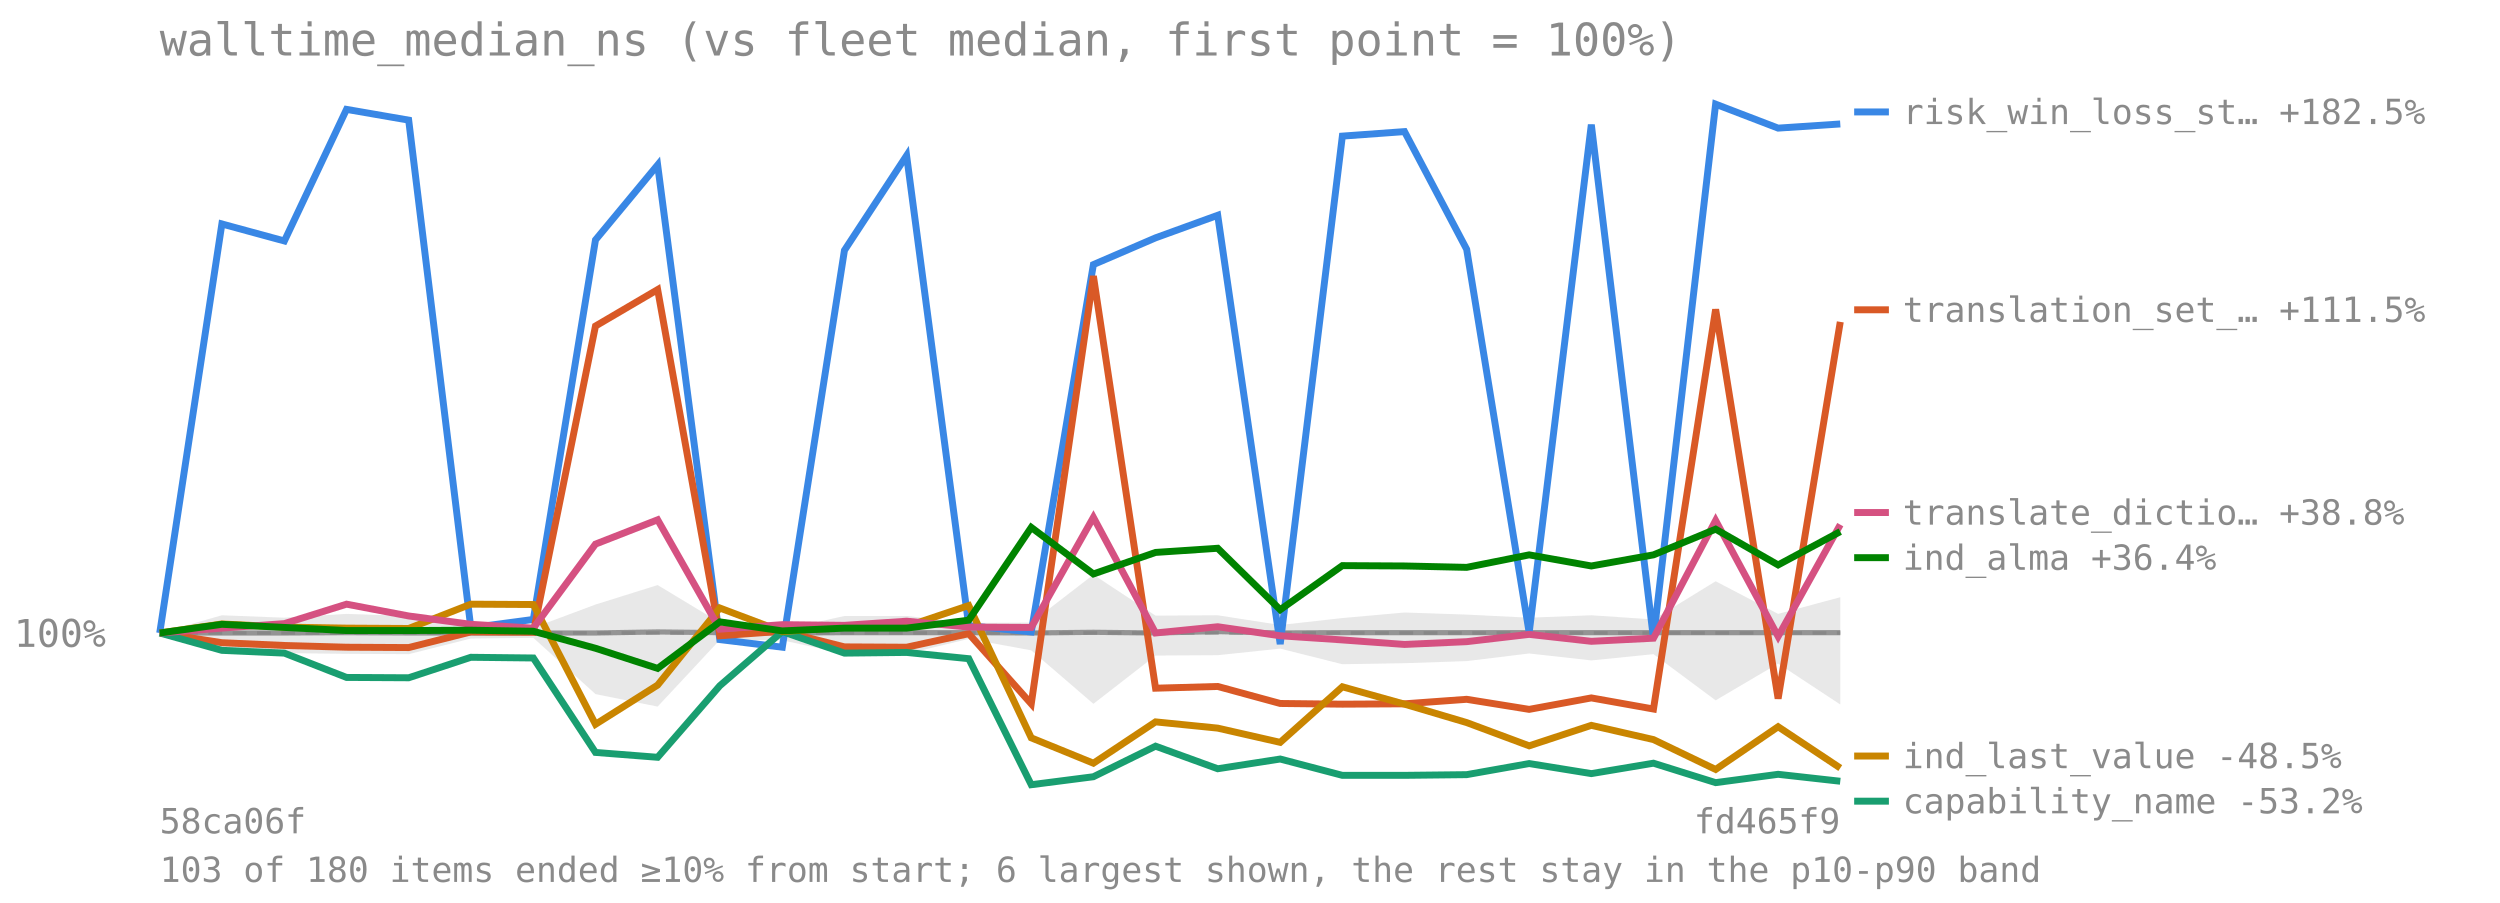
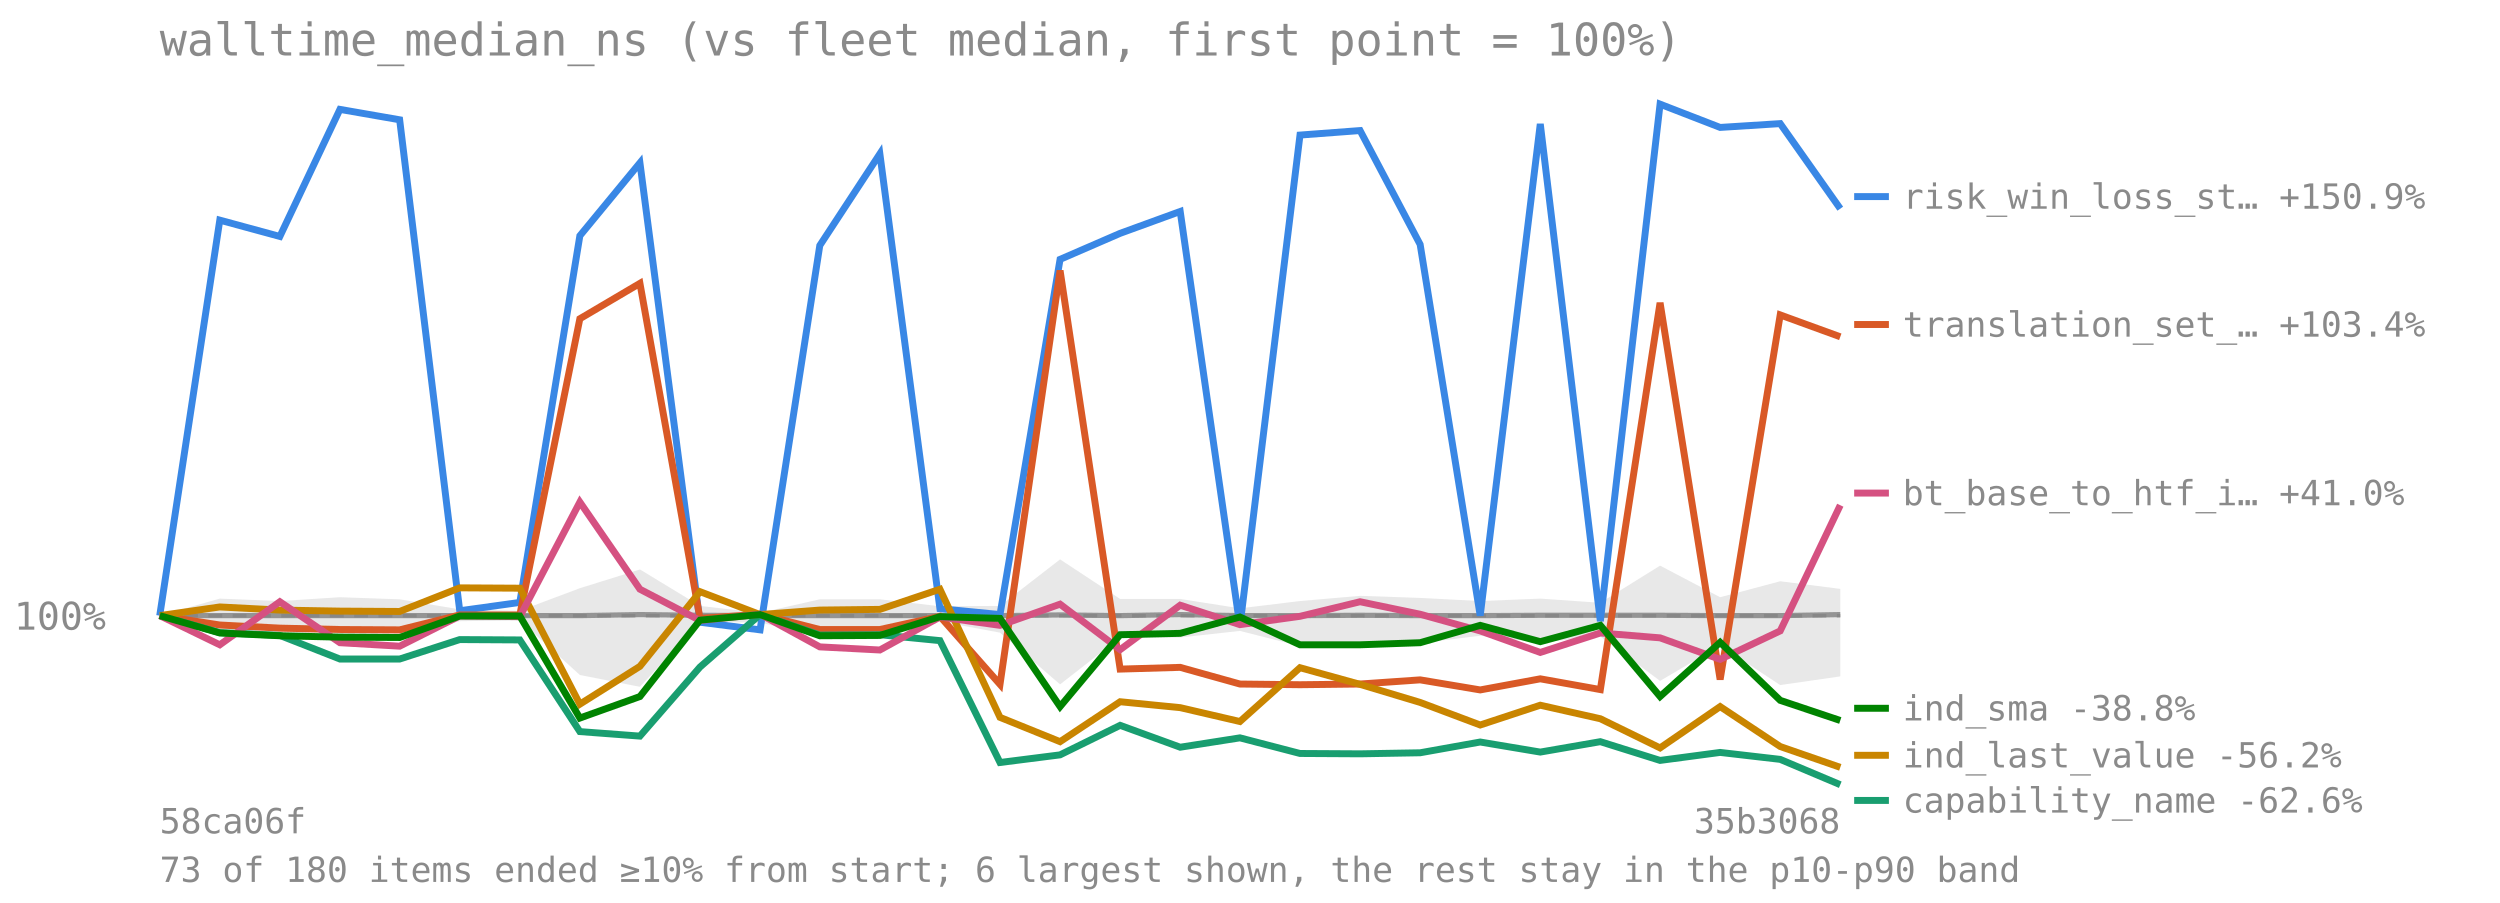
<svg xmlns="http://www.w3.org/2000/svg" viewBox="0 0 720 260" font-family="monospace" font-size="11">
  <text x="46" y="16" font-size="13" fill="#8a8a8a">walltime_median_ns (vs fleet median, first point = 100%)</text>
-   <line x1="46" y1="182.292" x2="530" y2="182.292" stroke="#8a8a8a" stroke-opacity="0.7" stroke-dasharray="4 3" />
-   <text x="4" y="186.292" fill="#8a8a8a">100%</text>
-   <polygon points="46.0,182.3 63.9,177.2 81.9,177.9 99.8,176.8 117.7,177.4 135.6,180.4 153.6,180.8 171.5,174.1 189.4,168.5 207.3,179.3 225.3,181.4 243.2,177.4 261.1,177.4 279.0,179.4 297.0,179.3 314.9,165.5 332.8,177.3 350.7,177.2 368.7,180.0 386.6,178.0 404.5,176.4 422.4,177.0 440.4,177.9 458.3,177.2 476.2,178.4 494.1,167.4 512.1,176.8 530.0,172.0 530.0,202.9 512.1,191.1 494.1,201.7 476.2,188.4 458.3,190.2 440.4,188.2 422.4,190.4 404.5,191.0 386.6,191.3 368.7,186.8 350.7,188.7 332.8,188.8 314.9,202.7 297.0,187.3 279.0,184.0 261.1,188.3 243.2,188.3 225.3,184.4 207.3,184.3 189.4,203.5 171.5,199.9 153.6,183.7 135.6,183.9 117.7,188.4 99.8,188.3 81.9,188.1 63.9,187.2 46.0,182.3" fill="#808080" fill-opacity="0.18" />
-   <polyline points="46.0,182.3 63.9,182.3 81.9,182.3 99.8,182.2 117.7,182.3 135.6,182.3 153.6,182.3 171.5,182.3 189.4,182.0 207.3,182.2 225.3,182.3 243.2,182.2 261.1,182.2 279.0,182.2 297.0,182.3 314.9,182.1 332.8,182.3 350.7,181.9 368.7,182.3 386.6,182.2 404.5,182.2 422.4,182.2 440.4,182.2 458.3,182.2 476.2,182.2 494.1,182.2 512.1,182.2 530.0,182.2" fill="none" stroke="#808080" stroke-width="1.5" stroke-opacity="0.8" />
-   <polyline points="46.0,182.3 63.9,64.5 81.9,69.4 99.8,31.5 117.7,34.6 135.6,180.8 153.6,178.4 171.5,69.1 189.4,47.5 207.3,184.2 225.3,186.4 243.2,72.1 261.1,44.8 279.0,180.2 297.0,182.0 314.9,76.2 332.8,68.5 350.7,62.0 368.7,185.5 386.6,39.2 404.5,37.9 422.4,71.8 440.4,182.2 458.3,35.9 476.2,183.9 494.1,30.0 512.1,36.9 530.0,35.7" fill="none" stroke="#3987e5" stroke-width="2" />
-   <line x1="534" y1="32.239" x2="544" y2="32.239" stroke="#3987e5" stroke-width="2" />
-   <text x="548" y="35.739" fill="#8a8a8a" font-size="10">risk_win_loss_st… +182.5%</text>
-   <polyline points="46.0,182.3 63.9,185.1 81.9,185.9 99.8,186.4 117.7,186.5 135.6,182.0 153.6,182.1 171.5,93.9 189.4,83.4 207.3,183.1 225.3,181.8 243.2,186.3 261.1,186.4 279.0,182.5 297.0,202.7 314.9,79.5 332.8,198.2 350.7,197.7 368.7,202.6 386.6,202.8 404.5,202.7 422.4,201.4 440.4,204.3 458.3,201.0 476.2,204.2 494.1,89.1 512.1,201.2 530.0,92.7" fill="none" stroke="#d95926" stroke-width="2" />
-   <line x1="534" y1="89.221" x2="544" y2="89.221" stroke="#d95926" stroke-width="2" />
-   <text x="548" y="92.721" fill="#8a8a8a" font-size="10">translation_set_… +111.5%</text>
-   <polyline points="46.0,182.3 63.9,187.3 81.9,188.1 99.8,195.1 117.7,195.2 135.6,189.3 153.6,189.5 171.5,216.7 189.4,218.1 207.3,197.5 225.3,181.9 243.2,188.1 261.1,187.9 279.0,189.7 297.0,226.0 314.9,223.7 332.8,214.9 350.7,221.4 368.7,218.6 386.6,223.3 404.5,223.3 422.4,223.1 440.4,219.9 458.3,222.8 476.2,219.8 494.1,225.4 512.1,223.0 530.0,225.0" fill="none" stroke="#199e70" stroke-width="2" />
-   <line x1="534" y1="230.738" x2="544" y2="230.738" stroke="#199e70" stroke-width="2" />
-   <text x="548" y="234.238" fill="#8a8a8a" font-size="10">capability_name -53.2%</text>
-   <polyline points="46.0,182.3 63.9,179.7 81.9,180.6 99.8,180.9 117.7,181.0 135.6,174.0 153.6,174.1 171.5,208.6 189.4,197.3 207.3,175.1 225.3,181.9 243.2,180.6 261.1,180.4 279.0,174.4 297.0,212.5 314.9,219.8 332.8,207.9 350.7,209.7 368.7,213.8 386.6,197.8 404.5,202.8 422.4,208.1 440.4,214.8 458.3,208.9 476.2,213.0 494.1,221.6 512.1,209.3 530.0,221.2" fill="none" stroke="#c98500" stroke-width="2" />
-   <line x1="534" y1="217.738" x2="544" y2="217.738" stroke="#c98500" stroke-width="2" />
-   <text x="548" y="221.238" fill="#8a8a8a" font-size="10">ind_last_value -48.5%</text>
-   <polyline points="46.0,182.3 63.9,180.9 81.9,179.6 99.8,174.0 117.7,177.4 135.6,179.8 153.6,180.9 171.5,156.7 189.4,149.7 207.3,181.2 225.3,179.9 243.2,180.1 261.1,178.9 279.0,180.6 297.0,180.7 314.9,149.0 332.8,182.3 350.7,180.5 368.7,183.1 386.6,184.3 404.5,185.6 422.4,184.8 440.4,182.7 458.3,184.7 476.2,183.8 494.1,149.9 512.1,183.3 530.0,151.1" fill="none" stroke="#d55181" stroke-width="2" />
-   <line x1="534" y1="147.608" x2="544" y2="147.608" stroke="#d55181" stroke-width="2" />
-   <text x="548" y="151.108" fill="#8a8a8a" font-size="10">translate_dictio… +38.8%</text>
-   <polyline points="46.0,182.3 63.9,179.8 81.9,180.7 99.8,181.6 117.7,181.6 135.6,181.5 153.6,181.8 171.5,186.7 189.4,192.5 207.3,179.1 225.3,181.7 243.2,180.9 261.1,180.9 279.0,178.6 297.0,151.9 314.9,165.3 332.8,159.1 350.7,157.9 368.7,175.6 386.6,162.9 404.5,163.0 422.4,163.4 440.4,159.8 458.3,163.0 476.2,159.8 494.1,152.4 512.1,162.7 530.0,153.1" fill="none" stroke="#008300" stroke-width="2" />
-   <line x1="534" y1="160.608" x2="544" y2="160.608" stroke="#008300" stroke-width="2" />
-   <text x="548" y="164.108" fill="#8a8a8a" font-size="10">ind_alma +36.4%</text>
+   <line x1="46" y1="177.341" x2="530" y2="177.341" stroke="#8a8a8a" stroke-opacity="0.7" stroke-dasharray="4 3" />
+   <text x="4" y="181.341" fill="#8a8a8a">100%</text>
+   <polygon points="46.0,177.3 63.3,172.4 80.6,173.1 97.9,172.0 115.1,172.6 132.4,175.5 149.7,175.9 167.0,169.4 184.3,164.0 201.6,174.5 218.9,176.5 236.1,172.6 253.4,172.6 270.7,174.6 288.0,174.5 305.3,161.1 322.6,172.5 339.9,172.5 357.1,175.2 374.4,173.1 391.7,171.6 409.0,172.2 426.3,173.1 443.6,172.4 460.9,173.6 478.1,162.9 495.4,172.0 512.7,167.4 530.0,169.6 530.0,194.8 512.7,197.3 495.4,185.9 478.1,196.1 460.9,183.3 443.6,185.0 426.3,183.1 409.0,185.2 391.7,185.8 374.4,186.1 357.1,181.7 339.9,183.6 322.6,183.6 305.3,197.1 288.0,182.2 270.7,179.0 253.4,183.2 236.1,183.2 218.9,179.3 201.6,179.2 184.3,197.8 167.0,194.4 149.7,178.7 132.4,178.9 115.1,183.3 97.9,183.2 80.6,183.0 63.3,182.1 46.0,177.3" fill="#808080" fill-opacity="0.18" />
+   <polyline points="46.0,177.3 63.3,177.3 80.6,177.3 97.9,177.3 115.1,177.3 132.4,177.3 149.7,177.3 167.0,177.3 184.3,177.0 201.6,177.2 218.9,177.3 236.1,177.3 253.4,177.3 270.7,177.3 288.0,177.3 305.3,177.1 322.6,177.3 339.9,177.0 357.1,177.3 374.4,177.3 391.7,177.2 409.0,177.3 426.3,177.3 443.6,177.2 460.9,177.2 478.1,177.2 495.4,177.3 512.7,177.3 530.0,177.0" fill="none" stroke="#808080" stroke-width="1.5" stroke-opacity="0.8" />
+   <polyline points="46.0,177.3 63.3,63.4 80.6,68.1 97.9,31.5 115.1,34.5 132.4,175.9 149.7,173.5 167.0,67.9 184.3,46.9 201.6,179.2 218.9,181.4 236.1,70.7 253.4,44.3 270.7,175.3 288.0,177.0 305.3,74.7 322.6,67.2 339.9,60.9 357.1,180.4 374.4,38.9 391.7,37.6 409.0,70.4 426.3,177.3 443.6,35.7 460.9,178.9 478.1,30.0 495.4,36.7 512.7,35.6 530.0,60.1" fill="none" stroke="#3987e5" stroke-width="2" />
+   <line x1="534" y1="56.62" x2="544" y2="56.62" stroke="#3987e5" stroke-width="2" />
+   <text x="548" y="60.12" fill="#8a8a8a" font-size="10">risk_win_loss_st… +150.9%</text>
+   <polyline points="46.0,177.3 63.3,180.0 80.6,180.9 97.9,181.3 115.1,181.4 132.4,177.1 149.7,177.1 167.0,91.8 184.3,81.6 201.6,178.1 218.9,176.9 236.1,181.3 253.4,181.3 270.7,177.5 288.0,197.1 305.3,77.9 322.6,192.7 339.9,192.2 357.1,197.0 374.4,197.2 391.7,197.0 409.0,195.8 426.3,198.7 443.6,195.5 460.9,198.6 478.1,87.2 495.4,195.7 512.7,90.7 530.0,97.0" fill="none" stroke="#d95926" stroke-width="2" />
+   <line x1="534" y1="93.457" x2="544" y2="93.457" stroke="#d95926" stroke-width="2" />
+   <text x="548" y="96.957" fill="#8a8a8a" font-size="10">translation_set_… +103.4%</text>
+   <polyline points="46.0,177.3 63.3,182.2 80.6,183.0 97.9,189.8 115.1,189.8 132.4,184.2 149.7,184.3 167.0,210.7 184.3,212.0 201.6,192.1 218.9,177.0 236.1,182.9 253.4,182.8 270.7,184.5 288.0,219.6 305.3,217.4 322.6,208.9 339.9,215.2 357.1,212.5 374.4,217.0 391.7,217.1 409.0,216.8 426.3,213.7 443.6,216.6 460.9,213.6 478.1,219.0 495.4,216.7 512.7,218.7 530.0,226.0" fill="none" stroke="#199e70" stroke-width="2" />
+   <line x1="534" y1="230.524" x2="544" y2="230.524" stroke="#199e70" stroke-width="2" />
+   <text x="548" y="234.024" fill="#8a8a8a" font-size="10">capability_name -62.6%</text>
+   <polyline points="46.0,177.3 63.3,174.8 80.6,175.7 97.9,176.0 115.1,176.1 132.4,169.3 149.7,169.4 167.0,202.8 184.3,191.9 201.6,170.4 218.9,177.0 236.1,175.7 253.4,175.5 270.7,169.7 288.0,206.6 305.3,213.6 322.6,202.1 339.9,203.8 357.1,207.8 374.4,192.3 391.7,197.1 409.0,202.3 426.3,208.8 443.6,203.1 460.9,207.0 478.1,215.4 495.4,203.5 512.7,215.0 530.0,221.0" fill="none" stroke="#c98500" stroke-width="2" />
+   <line x1="534" y1="217.524" x2="544" y2="217.524" stroke="#c98500" stroke-width="2" />
+   <text x="548" y="221.024" fill="#8a8a8a" font-size="10">ind_last_value -56.2%</text>
+   <polyline points="46.0,177.3 63.3,185.7 80.6,173.3 97.9,185.1 115.1,186.1 132.4,177.4 149.7,177.6 167.0,144.6 184.3,169.7 201.6,178.7 218.9,176.9 236.1,186.3 253.4,187.2 270.7,177.7 288.0,180.1 305.3,174.0 322.6,187.1 339.9,174.3 357.1,179.9 374.4,177.5 391.7,173.3 409.0,176.9 426.3,181.7 443.6,187.9 460.9,182.3 478.1,183.7 495.4,189.9 512.7,181.7 530.0,145.5" fill="none" stroke="#d55181" stroke-width="2" />
+   <line x1="534" y1="142.007" x2="544" y2="142.007" stroke="#d55181" stroke-width="2" />
+   <text x="548" y="145.507" fill="#8a8a8a" font-size="10">bt_base_to_htf_i… +41.0%</text>
+   <polyline points="46.0,177.3 63.3,182.3 80.6,183.1 97.9,183.5 115.1,183.6 132.4,177.4 149.7,177.4 167.0,206.8 184.3,200.6 201.6,178.6 218.9,177.0 236.1,183.1 253.4,183.0 270.7,177.6 288.0,178.1 305.3,203.5 322.6,182.8 339.9,182.4 357.1,177.7 374.4,185.7 391.7,185.7 409.0,185.1 426.3,180.1 443.6,184.8 460.9,180.1 478.1,200.6 495.4,185.0 512.7,201.7 530.0,207.5" fill="none" stroke="#008300" stroke-width="2" />
+   <line x1="534" y1="203.984" x2="544" y2="203.984" stroke="#008300" stroke-width="2" />
+   <text x="548" y="207.484" fill="#8a8a8a" font-size="10">ind_sma -38.8%</text>
  <text x="46" y="240" fill="#8a8a8a" font-size="10">58ca06f</text>
-   <text x="530" y="240" fill="#8a8a8a" font-size="10" text-anchor="end">fd465f9</text>
-   <text x="46" y="254" fill="#8a8a8a" font-size="10">103 of 180 items ended ≥10% from start; 6 largest shown, the rest stay in the p10-p90 band</text>
+   <text x="530" y="240" fill="#8a8a8a" font-size="10" text-anchor="end">35b3068</text>
+   <text x="46" y="254" fill="#8a8a8a" font-size="10">73 of 180 items ended ≥10% from start; 6 largest shown, the rest stay in the p10-p90 band</text>
</svg>
